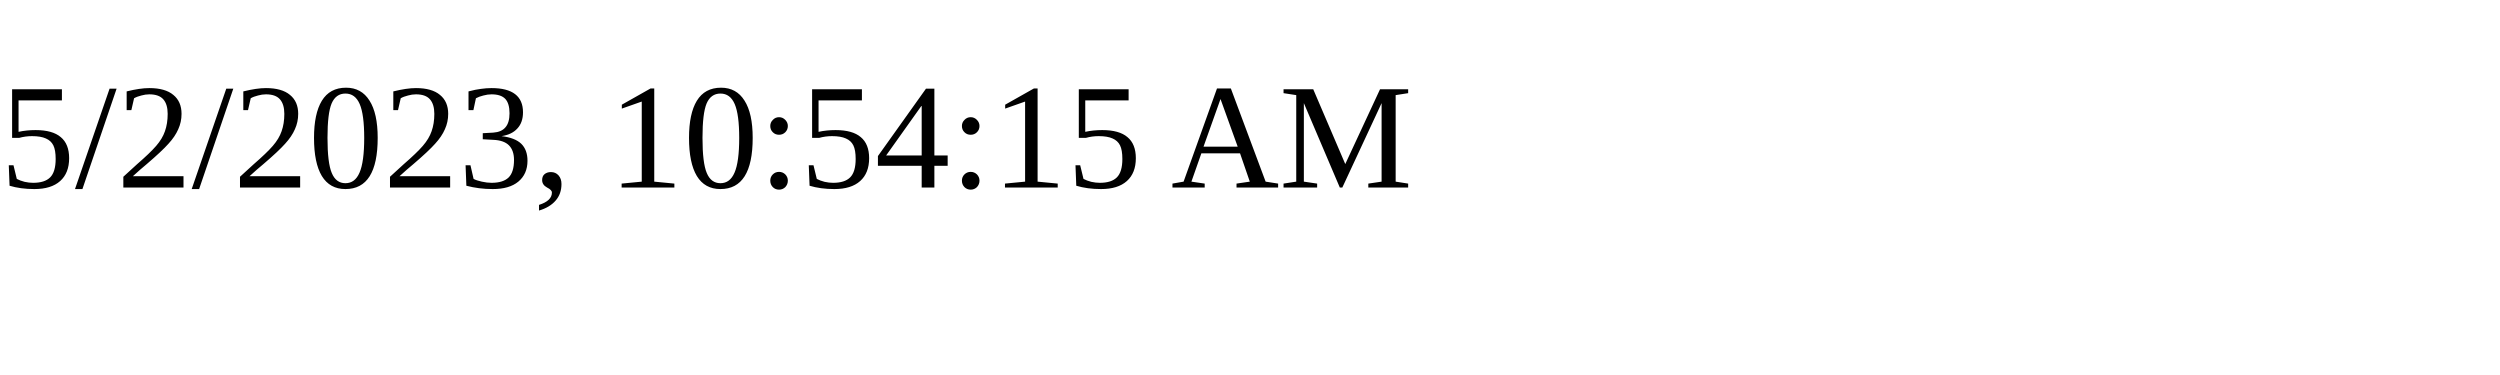
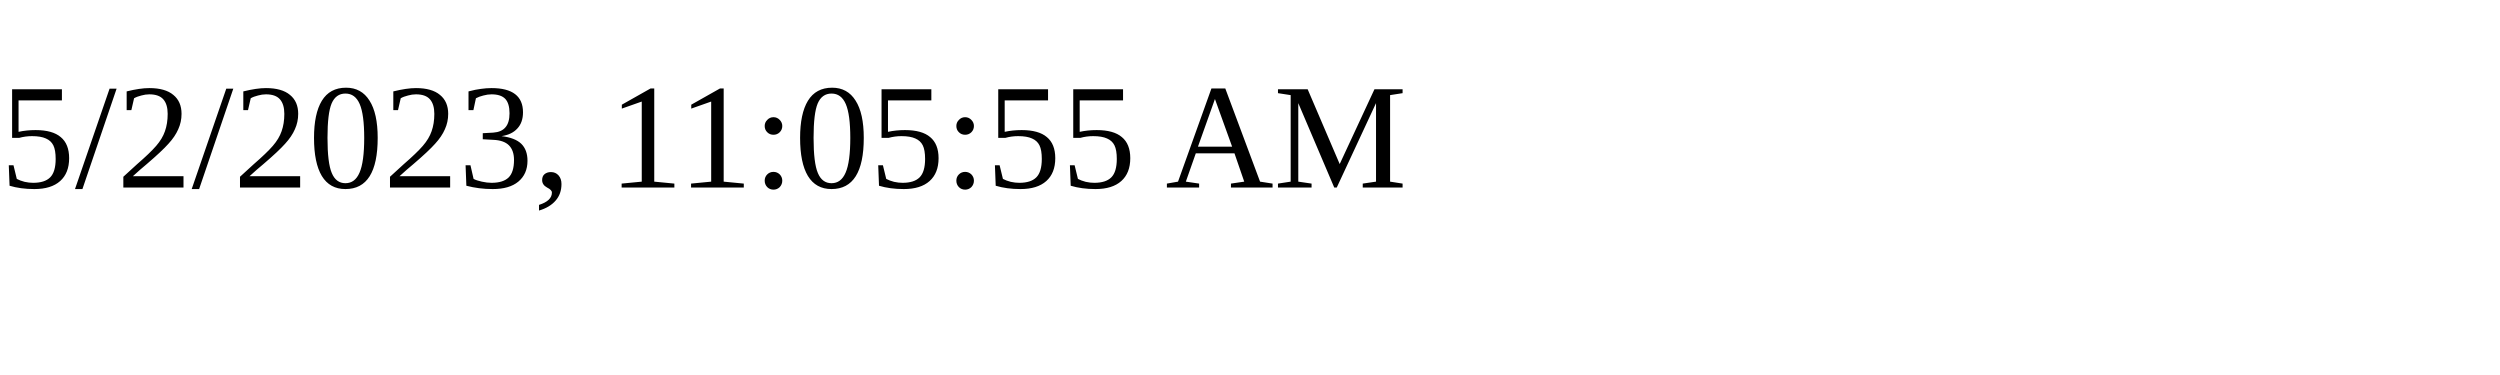
<svg xmlns="http://www.w3.org/2000/svg" height="30" width="200">
-   <text x="0" y="15">5/2/2023, 10:54:15 AM</text>
+   <text x="0" y="15">5/2/2023, 11:05:55 AM</text>
</svg>
